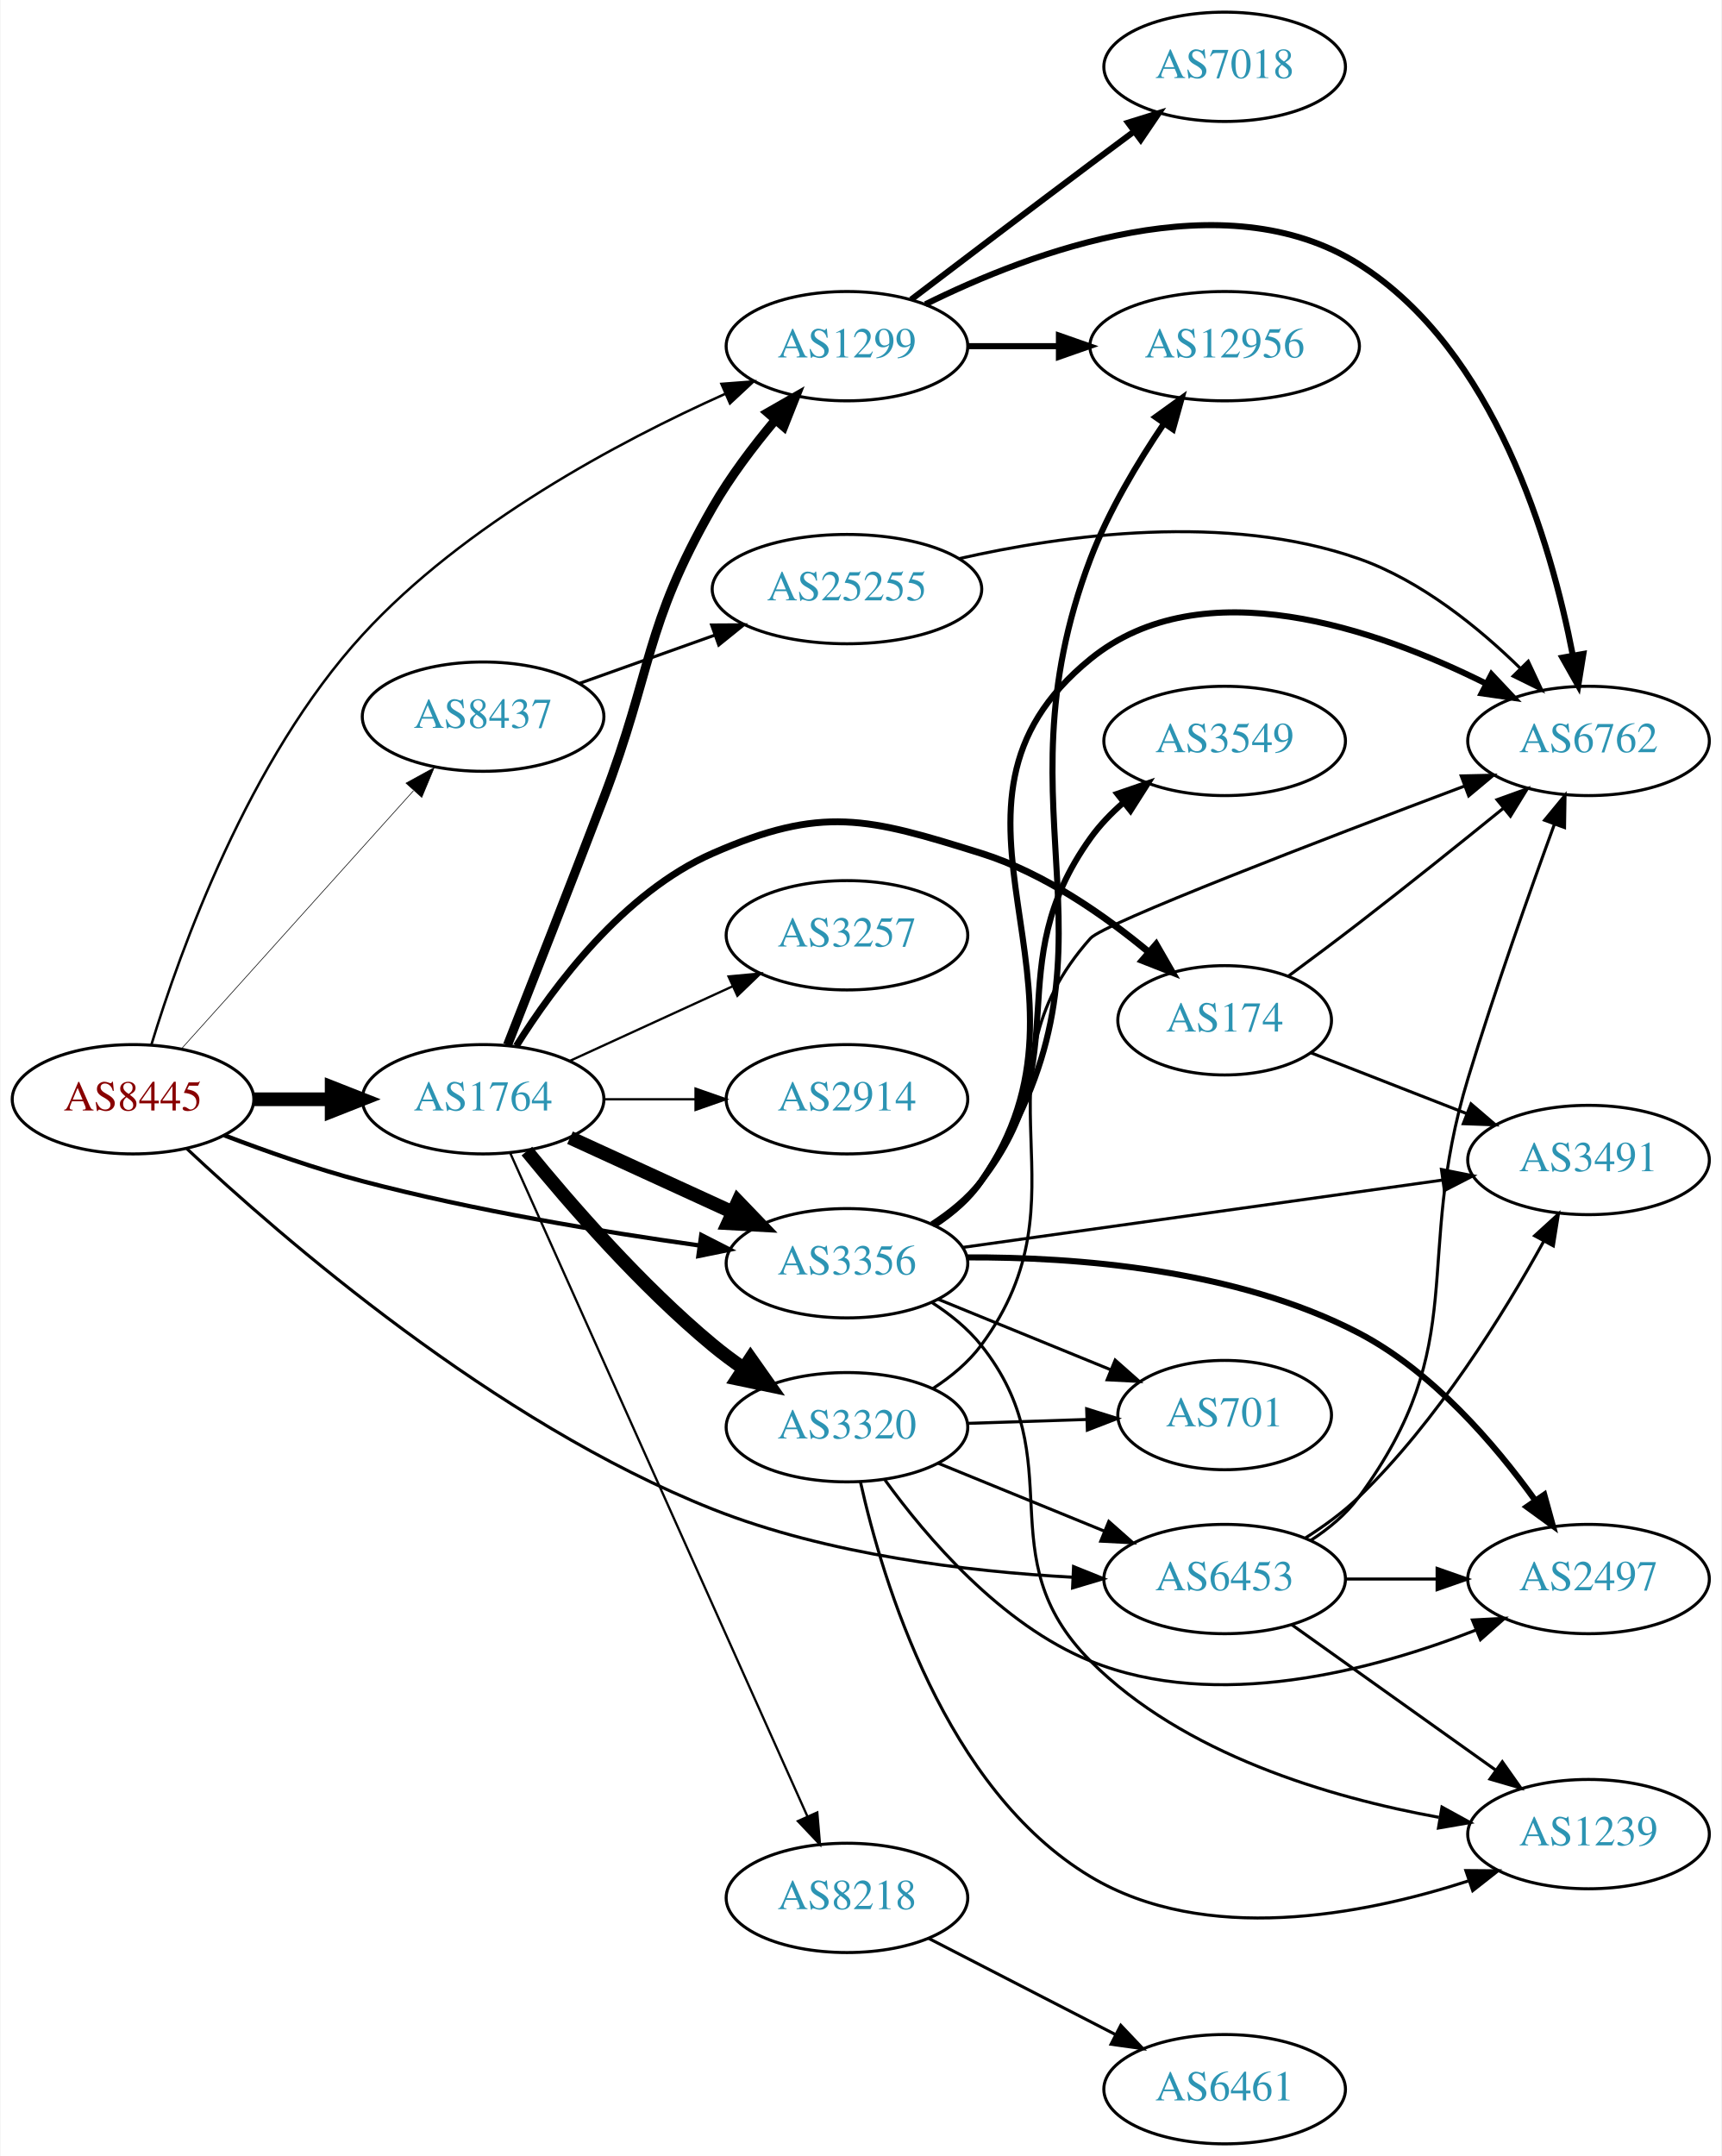
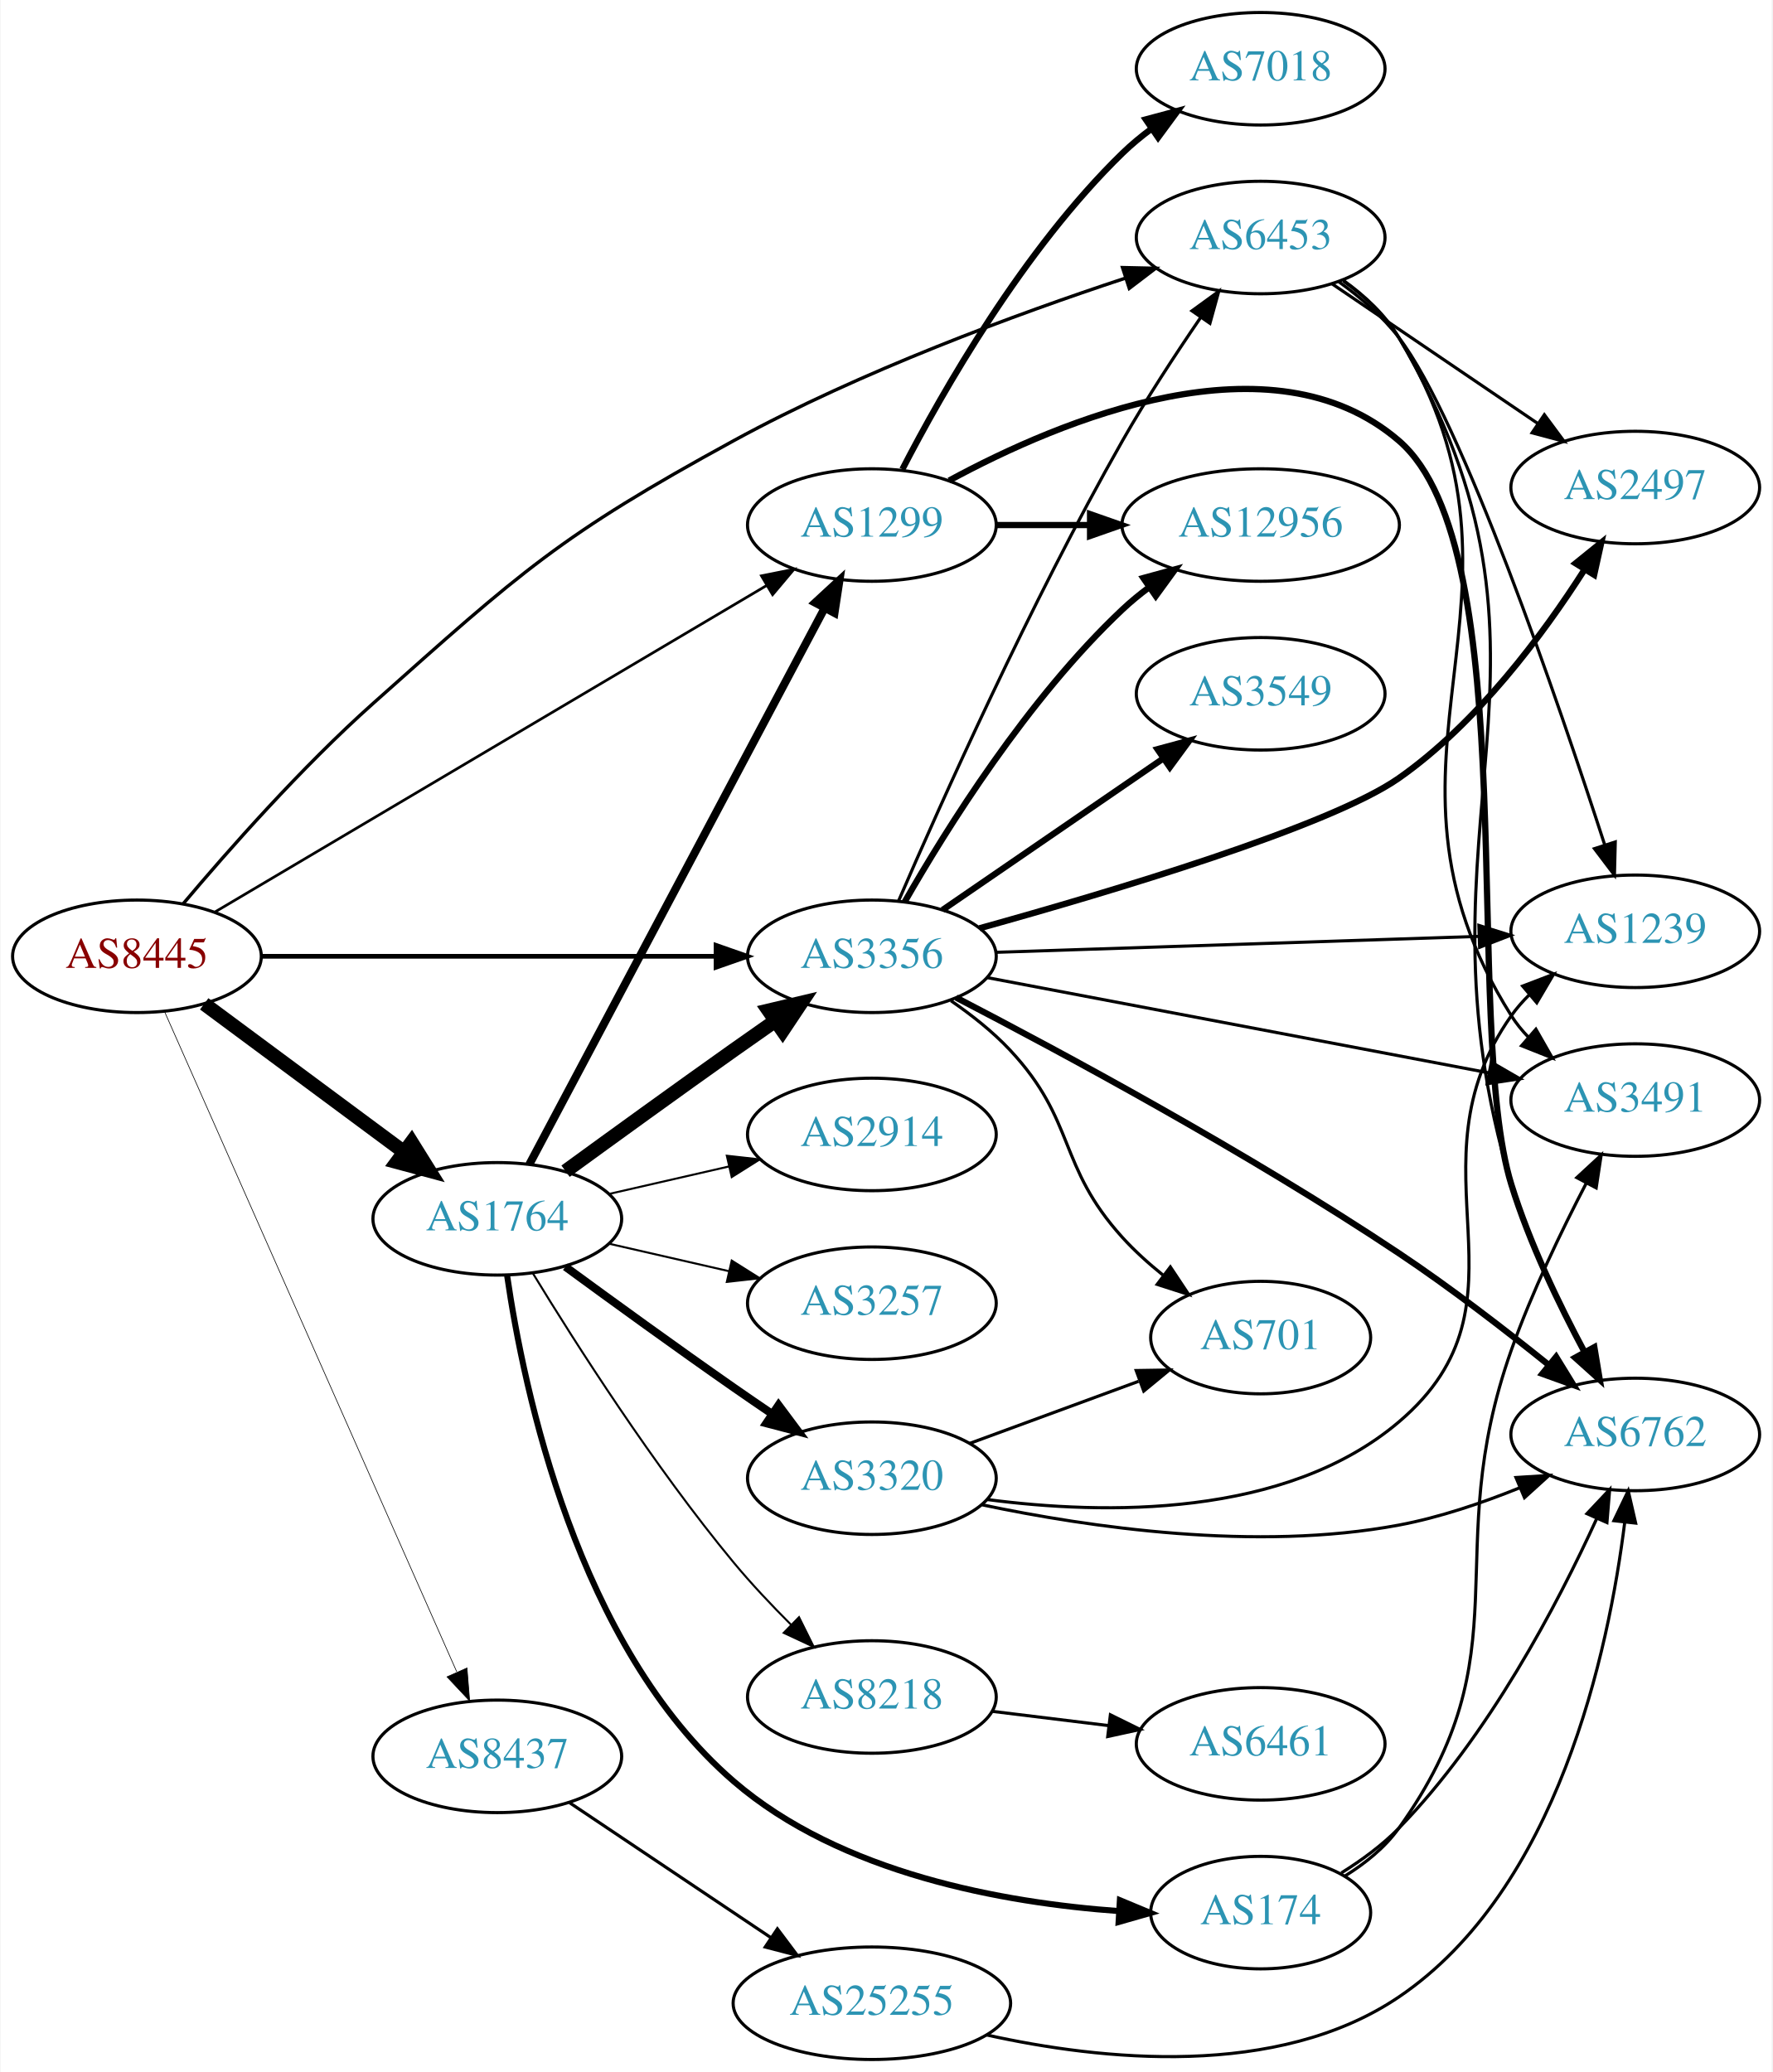
- <svg xmlns="http://www.w3.org/2000/svg" xmlns:xlink="http://www.w3.org/1999/xlink" width="567pt" height="710pt" viewBox="0.00 0.00 566.66 710.00">
-   <g id="graph0" class="graph" transform="scale(1 1) rotate(0) translate(4 706)">
-     <polygon fill="white" stroke="none" points="-4,4 -4,-706 562.663,-706 562.663,4 -4,4" />
+ <svg xmlns="http://www.w3.org/2000/svg" xmlns:xlink="http://www.w3.org/1999/xlink" width="567pt" height="663pt" viewBox="0.00 0.00 566.66 663.00">
+   <g id="graph0" class="graph" transform="scale(1 1) rotate(0) translate(4 659)">
+     <polygon fill="white" stroke="none" points="-4,4 -4,-659 562.663,-659 562.663,4 -4,4" />
    <g id="node1" class="node">
      <g id="a_node1">
        <a xlink:href="/asn/8445" xlink:title="AS8445 ~ SALZBURG-AG-AS [AT]">
-           <ellipse fill="#ffffff" stroke="black" cx="39.647" cy="-344" rx="39.794" ry="18" />
-           <text text-anchor="middle" x="39.647" y="-340.3" font-family="Times,serif" font-size="14.00" fill="#880000">AS8445</text>
+           <ellipse fill="#ffffff" stroke="black" cx="39.647" cy="-353" rx="39.794" ry="18" />
+           <text text-anchor="middle" x="39.647" y="-349.3" font-family="Times,serif" font-size="14.00" fill="#880000">AS8445</text>
        </a>
      </g>
    </g>
    <g id="node2" class="node">
      <g id="a_node2">
        <a xlink:href="/asn/1299" xlink:title="AS1299 ~ Telia Carrier [EU]">
-           <ellipse fill="#ffffff" stroke="black" cx="274.782" cy="-592" rx="39.794" ry="18" />
-           <text text-anchor="middle" x="274.782" y="-588.3" font-family="Times,serif" font-size="14.00" fill="#2c94b3">AS1299</text>
+           <ellipse fill="#ffffff" stroke="black" cx="274.782" cy="-491" rx="39.794" ry="18" />
+           <text text-anchor="middle" x="274.782" y="-487.3" font-family="Times,serif" font-size="14.00" fill="#2c94b3">AS1299</text>
        </a>
      </g>
    </g>
    <g id="edge1" class="edge">
-       <path fill="none" stroke="black" stroke-width="0.818" d="M45.698,-361.984C55.08,-392.735 77.73,-456.056 115.293,-497 148.794,-533.517 199.574,-560.555 234.581,-576.257" />
-       <polygon fill="black" stroke="black" stroke-width="0.818" points="233.444,-579.58 244.009,-580.384 236.251,-573.167 233.444,-579.58" />
+       <path fill="none" stroke="black" stroke-width="0.857" d="M64.718,-367.249C106.797,-392.156 193.755,-443.63 241.186,-471.705" />
+       <polygon fill="black" stroke="black" stroke-width="0.857" points="239.453,-474.747 249.841,-476.829 243.019,-468.723 239.453,-474.747" />
    </g>
    <g id="node3" class="node">
      <g id="a_node3">
        <a xlink:href="/asn/1764" xlink:title="AS1764 ~ NEXTLAYER-AS [AT]">
-           <ellipse fill="#ffffff" stroke="black" cx="154.939" cy="-344" rx="39.794" ry="18" />
-           <text text-anchor="middle" x="154.939" y="-340.3" font-family="Times,serif" font-size="14.00" fill="#2c94b3">AS1764</text>
+           <ellipse fill="#ffffff" stroke="black" cx="154.939" cy="-269" rx="39.794" ry="18" />
+           <text text-anchor="middle" x="154.939" y="-265.3" font-family="Times,serif" font-size="14.00" fill="#2c94b3">AS1764</text>
        </a>
      </g>
    </g>
    <g id="edge2" class="edge">
-       <path fill="none" stroke="black" stroke-width="4.5" d="M79.319,-344C87.522,-344 96.286,-344 104.818,-344" />
-       <polygon fill="black" stroke="black" stroke-width="4.5" points="105.057,-347.938 115.057,-344 105.057,-340.063 105.057,-347.938" />
+       <path fill="none" stroke="black" stroke-width="4.5" d="M61.163,-337.788C79.017,-324.55 105.09,-305.219 125.053,-290.417" />
+       <polygon fill="black" stroke="black" stroke-width="4.5" points="127.505,-293.501 133.193,-284.382 122.815,-287.175 127.505,-293.501" />
    </g>
    <g id="node4" class="node">
      <g id="a_node4">
        <a xlink:href="/asn/3356" xlink:title="AS3356 ~ Level 3 Parent, LLC [US]">
-           <ellipse fill="#ffffff" stroke="black" cx="274.782" cy="-290" rx="39.794" ry="18" />
-           <text text-anchor="middle" x="274.782" y="-286.3" font-family="Times,serif" font-size="14.00" fill="#2c94b3">AS3356</text>
+           <ellipse fill="#ffffff" stroke="black" cx="274.782" cy="-353" rx="39.794" ry="18" />
+           <text text-anchor="middle" x="274.782" y="-349.3" font-family="Times,serif" font-size="14.00" fill="#2c94b3">AS3356</text>
        </a>
      </g>
    </g>
    <g id="edge3" class="edge">
-       <path fill="none" stroke="black" stroke-width="1.432" d="M69.69,-332.129C83.349,-326.901 99.969,-321.042 115.293,-317 151.907,-307.342 194.224,-300.338 225.917,-295.887" />
-       <polygon fill="black" stroke="black" stroke-width="1.432" points="226.801,-299.299 236.234,-294.475 225.852,-292.363 226.801,-299.299" />
+       <path fill="none" stroke="black" stroke-width="1.5" d="M79.406,-353C119.322,-353 181.64,-353 224.912,-353" />
+       <polygon fill="black" stroke="black" stroke-width="1.5" points="224.93,-356.5 234.93,-353 224.93,-349.5 224.93,-356.5" />
    </g>
    <g id="node5" class="node">
      <g id="a_node5">
        <a xlink:href="/asn/6453" xlink:title="AS6453 ~ TATA COMMUNICATIONS (AMERICA) INC [US]">
-           <ellipse fill="#ffffff" stroke="black" cx="399.174" cy="-186" rx="39.794" ry="18" />
-           <text text-anchor="middle" x="399.174" y="-182.3" font-family="Times,serif" font-size="14.00" fill="#2c94b3">AS6453</text>
+           <ellipse fill="#ffffff" stroke="black" cx="399.174" cy="-583" rx="39.794" ry="18" />
+           <text text-anchor="middle" x="399.174" y="-579.3" font-family="Times,serif" font-size="14.00" fill="#2c94b3">AS6453</text>
        </a>
      </g>
    </g>
    <g id="edge4" class="edge">
-       <path fill="none" stroke="black" stroke-width="1.023" d="M57.269,-327.814C88.373,-298.599 158.745,-237.457 230.586,-209 268.568,-193.955 314.757,-188.469 349.018,-186.596" />
-       <polygon fill="black" stroke="black" stroke-width="1.023" points="349.418,-190.082 359.246,-186.125 349.095,-183.089 349.418,-190.082" />
+       <path fill="none" stroke="black" stroke-width="1.071" d="M54.36,-369.722C68.709,-386.759 92.308,-413.516 115.293,-434 162.624,-476.181 174.943,-487.615 230.586,-518 271.22,-540.189 321.04,-558.49 355.753,-569.957" />
+       <polygon fill="black" stroke="black" stroke-width="1.071" points="354.976,-573.384 365.568,-573.15 357.141,-566.728 354.976,-573.384" />
    </g>
    <g id="node6" class="node">
      <g id="a_node6">
        <a xlink:href="/asn/8437" xlink:title="AS8437 ~ Hutchison Drei Austria GmbH [AT]">
-           <ellipse fill="#ffffff" stroke="black" cx="154.939" cy="-470" rx="39.794" ry="18" />
-           <text text-anchor="middle" x="154.939" y="-466.3" font-family="Times,serif" font-size="14.00" fill="#2c94b3">AS8437</text>
+           <ellipse fill="#ffffff" stroke="black" cx="154.939" cy="-97" rx="39.794" ry="18" />
+           <text text-anchor="middle" x="154.939" y="-93.3" font-family="Times,serif" font-size="14.00" fill="#2c94b3">AS8437</text>
        </a>
      </g>
    </g>
    <g id="edge5" class="edge">
-       <path fill="none" stroke="black" stroke-width="0.205" d="M55.691,-360.732C75.244,-382.478 109.534,-420.615 131.991,-445.59" />
-       <polygon fill="black" stroke="black" stroke-width="0.205" points="129.544,-448.103 138.833,-453.199 134.749,-443.423 129.544,-448.103" />
+       <path fill="none" stroke="black" stroke-width="0.214" d="M48.434,-335.404C67.877,-291.469 118.663,-176.713 141.953,-124.085" />
+       <polygon fill="black" stroke="black" stroke-width="0.214" points="145.251,-125.28 146.098,-114.719 138.85,-122.447 145.251,-125.28" />
    </g>
    <g id="node7" class="node">
      <g id="a_node7">
-         <a xlink:href="/asn/7018" xlink:title="AS7018 ~ AT&amp;T Services, Inc. [US]">
-           <ellipse fill="#ffffff" stroke="black" cx="399.174" cy="-684" rx="39.794" ry="18" />
-           <text text-anchor="middle" x="399.174" y="-680.3" font-family="Times,serif" font-size="14.00" fill="#2c94b3">AS7018</text>
+         <a xlink:href="/asn/12956" xlink:title="AS12956 ~ TELXIUS [ES]">
+           <ellipse fill="#ffffff" stroke="black" cx="399.174" cy="-491" rx="44.393" ry="18" />
+           <text text-anchor="middle" x="399.174" y="-487.3" font-family="Times,serif" font-size="14.00" fill="#2c94b3">AS12956</text>
        </a>
      </g>
    </g>
    <g id="edge6" class="edge">
-       <path fill="none" stroke="black" stroke-width="2" d="M295.918,-607.35C311.898,-619.508 334.823,-636.9 354.978,-652 359.553,-655.427 364.412,-659.047 369.156,-662.57" />
-       <polygon fill="black" stroke="black" stroke-width="2" points="367.369,-665.602 377.487,-668.745 371.538,-659.978 367.369,-665.602" />
+       <path fill="none" stroke="black" stroke-width="2" d="M314.508,-491C323.968,-491 334.26,-491 344.286,-491" />
+       <polygon fill="black" stroke="black" stroke-width="2" points="344.592,-494.5 354.592,-491 344.592,-487.5 344.592,-494.5" />
    </g>
    <g id="node8" class="node">
      <g id="a_node8">
-         <a xlink:href="/asn/12956" xlink:title="AS12956 ~ TELXIUS [ES]">
-           <ellipse fill="#ffffff" stroke="black" cx="399.174" cy="-592" rx="44.393" ry="18" />
-           <text text-anchor="middle" x="399.174" y="-588.3" font-family="Times,serif" font-size="14.00" fill="#2c94b3">AS12956</text>
+         <a xlink:href="/asn/7018" xlink:title="AS7018 ~ AT&amp;T Services, Inc. [US]">
+           <ellipse fill="#ffffff" stroke="black" cx="399.174" cy="-637" rx="39.794" ry="18" />
+           <text text-anchor="middle" x="399.174" y="-633.3" font-family="Times,serif" font-size="14.00" fill="#2c94b3">AS7018</text>
        </a>
      </g>
    </g>
    <g id="edge7" class="edge">
-       <path fill="none" stroke="black" stroke-width="2" d="M314.508,-592C323.968,-592 334.26,-592 344.286,-592" />
-       <polygon fill="black" stroke="black" stroke-width="2" points="344.592,-595.5 354.592,-592 344.592,-588.5 344.592,-595.5" />
+       <path fill="none" stroke="black" stroke-width="2" d="M284.536,-508.836C297.386,-533.708 323.3,-579.214 354.978,-610 357.822,-612.764 360.995,-615.388 364.295,-617.837" />
+       <polygon fill="black" stroke="black" stroke-width="2" points="362.411,-620.788 372.642,-623.541 366.36,-615.009 362.411,-620.788" />
    </g>
    <g id="node9" class="node">
      <g id="a_node9">
        <a xlink:href="/asn/6762" xlink:title="AS6762 ~ TELECOM ITALIA SPARKLE S.p.A. [IT]">
-           <ellipse fill="#ffffff" stroke="black" cx="519.017" cy="-462" rx="39.794" ry="18" />
-           <text text-anchor="middle" x="519.017" y="-458.3" font-family="Times,serif" font-size="14.00" fill="#2c94b3">AS6762</text>
+           <ellipse fill="#ffffff" stroke="black" cx="519.017" cy="-200" rx="39.794" ry="18" />
+           <text text-anchor="middle" x="519.017" y="-196.3" font-family="Times,serif" font-size="14.00" fill="#2c94b3">AS6762</text>
        </a>
      </g>
    </g>
    <g id="edge8" class="edge">
-       <path fill="none" stroke="black" stroke-width="2" d="M300.624,-605.796C335.324,-623.021 399.023,-647.019 443.37,-619 488.19,-590.682 506.647,-527.305 513.818,-490.316" />
-       <polygon fill="black" stroke="black" stroke-width="2" points="517.314,-490.652 515.626,-480.192 510.423,-489.421 517.314,-490.652" />
+       <path fill="none" stroke="black" stroke-width="2" d="M299.503,-505.231C335.157,-524.574 402.706,-552.975 443.37,-518 483.924,-483.119 463.559,-331.1 479.37,-280 485.147,-261.33 494.672,-241.544 502.821,-226.32" />
+       <polygon fill="black" stroke="black" stroke-width="2" points="505.928,-227.932 507.67,-217.481 499.791,-224.565 505.928,-227.932" />
    </g>
    <g id="edge15" class="edge">
-       <path fill="none" stroke="black" stroke-width="3" d="M162.993,-361.857C170.796,-381.659 183.706,-414.567 194.586,-443 210.872,-485.558 207.893,-499.485 230.586,-539 236.32,-548.985 243.911,-559.012 251.127,-567.616" />
-       <polygon fill="black" stroke="black" stroke-width="3" points="248.664,-570.118 257.859,-575.382 253.953,-565.533 248.664,-570.118" />
-     </g>
-     <g id="edge13" class="edge">
-       <path fill="none" stroke="black" stroke-width="4.5" d="M183.568,-331.339C199.525,-324.027 219.796,-314.739 237.079,-306.819" />
-       <polygon fill="black" stroke="black" stroke-width="4.5" points="238.876,-310.327 246.326,-302.581 235.595,-303.168 238.876,-310.327" />
+       <path fill="none" stroke="black" stroke-width="2.571" d="M165.186,-286.42C185.702,-325.068 235.141,-418.204 259.595,-464.274" />
+       <polygon fill="black" stroke="black" stroke-width="2.571" points="256.635,-466.162 264.415,-473.354 262.818,-462.88 256.635,-466.162" />
+     </g>
+     <g id="edge14" class="edge">
+       <path fill="none" stroke="black" stroke-width="4.5" d="M176.777,-284.238C191.705,-295.114 212.317,-310.05 230.586,-323 234.853,-326.025 239.373,-329.198 243.819,-332.301" />
+       <polygon fill="black" stroke="black" stroke-width="4.5" points="241.735,-335.648 252.193,-338.127 246.233,-329.184 241.735,-335.648" />
    </g>
    <g id="node10" class="node">
      <g id="a_node10">
-         <a xlink:href="/asn/3257" xlink:title="AS3257 ~ GTT [DE]">
-           <ellipse fill="#ffffff" stroke="black" cx="274.782" cy="-398" rx="39.794" ry="18" />
-           <text text-anchor="middle" x="274.782" y="-394.3" font-family="Times,serif" font-size="14.00" fill="#2c94b3">AS3257</text>
+         <a xlink:href="/asn/174" xlink:title="AS174 ~ Cogent Communications [US]">
+           <ellipse fill="#ffffff" stroke="black" cx="399.174" cy="-47" rx="35.194" ry="18" />
+           <text text-anchor="middle" x="399.174" y="-43.3" font-family="Times,serif" font-size="14.00" fill="#2c94b3">AS174</text>
        </a>
      </g>
    </g>
    <g id="edge9" class="edge">
-       <path fill="none" stroke="black" stroke-width="0.75" d="M183.568,-356.661C199.525,-363.973 219.796,-373.261 237.079,-381.181" />
-       <polygon fill="black" stroke="black" stroke-width="0.75" points="235.777,-384.435 246.326,-385.419 238.693,-378.071 235.777,-384.435" />
+       <path fill="none" stroke="black" stroke-width="1.929" d="M158.084,-250.829C163.378,-214.39 180.499,-132.193 230.586,-89 264.845,-59.456 316.905,-50.146 353.901,-47.482" />
+       <polygon fill="black" stroke="black" stroke-width="1.929" points="354.13,-50.975 363.909,-46.896 353.721,-43.987 354.13,-50.975" />
    </g>
    <g id="node11" class="node">
      <g id="a_node11">
-         <a xlink:href="/asn/2914" xlink:title="AS2914 ~ NTT America, Inc. [US]">
-           <ellipse fill="#ffffff" stroke="black" cx="274.782" cy="-344" rx="39.794" ry="18" />
-           <text text-anchor="middle" x="274.782" y="-340.3" font-family="Times,serif" font-size="14.00" fill="#2c94b3">AS2914</text>
+         <a xlink:href="/asn/8218" xlink:title="AS8218 ~ legacy Neotelecoms [FR]">
+           <ellipse fill="#ffffff" stroke="black" cx="274.782" cy="-116" rx="39.794" ry="18" />
+           <text text-anchor="middle" x="274.782" y="-112.3" font-family="Times,serif" font-size="14.00" fill="#2c94b3">AS8218</text>
        </a>
      </g>
    </g>
    <g id="edge10" class="edge">
-       <path fill="none" stroke="black" stroke-width="0.75" d="M194.852,-344C204.405,-344 214.755,-344 224.718,-344" />
-       <polygon fill="black" stroke="black" stroke-width="0.75" points="224.91,-347.5 234.91,-344 224.91,-340.5 224.91,-347.5" />
+       <path fill="none" stroke="black" stroke-width="0.643" d="M166.358,-251.504C179.977,-229.17 205.111,-189.744 230.586,-159 236.215,-152.207 242.759,-145.277 249.025,-139.021" />
+       <polygon fill="black" stroke="black" stroke-width="0.643" points="251.472,-141.524 256.182,-132.034 246.582,-136.515 251.472,-141.524" />
    </g>
    <g id="node12" class="node">
      <g id="a_node12">
-         <a xlink:href="/asn/8218" xlink:title="AS8218 ~ legacy Neotelecoms [FR]">
-           <ellipse fill="#ffffff" stroke="black" cx="274.782" cy="-81" rx="39.794" ry="18" />
-           <text text-anchor="middle" x="274.782" y="-77.3" font-family="Times,serif" font-size="14.00" fill="#2c94b3">AS8218</text>
+         <a xlink:href="/asn/2914" xlink:title="AS2914 ~ NTT America, Inc. [US]">
+           <ellipse fill="#ffffff" stroke="black" cx="274.782" cy="-296" rx="39.794" ry="18" />
+           <text text-anchor="middle" x="274.782" y="-292.3" font-family="Times,serif" font-size="14.00" fill="#2c94b3">AS2914</text>
        </a>
      </g>
    </g>
    <g id="edge11" class="edge">
-       <path fill="none" stroke="black" stroke-width="0.75" d="M163.854,-326.335C184.064,-281.231 237.672,-161.591 261.762,-107.827" />
-       <polygon fill="black" stroke="black" stroke-width="0.75" points="265.006,-109.145 265.901,-98.588 258.618,-106.282 265.006,-109.145" />
+       <path fill="none" stroke="black" stroke-width="0.643" d="M190.659,-276.955C202.659,-279.704 216.28,-282.825 228.972,-285.733" />
+       <polygon fill="black" stroke="black" stroke-width="0.643" points="228.375,-289.187 238.904,-288.009 229.938,-282.364 228.375,-289.187" />
    </g>
    <g id="node13" class="node">
      <g id="a_node13">
-         <a xlink:href="/asn/174" xlink:title="AS174 ~ Cogent Communications [US]">
-           <ellipse fill="#ffffff" stroke="black" cx="399.174" cy="-370" rx="35.194" ry="18" />
-           <text text-anchor="middle" x="399.174" y="-366.3" font-family="Times,serif" font-size="14.00" fill="#2c94b3">AS174</text>
+         <a xlink:href="/asn/3257" xlink:title="AS3257 ~ GTT [DE]">
+           <ellipse fill="#ffffff" stroke="black" cx="274.782" cy="-242" rx="39.794" ry="18" />
+           <text text-anchor="middle" x="274.782" y="-238.3" font-family="Times,serif" font-size="14.00" fill="#2c94b3">AS3257</text>
        </a>
      </g>
    </g>
    <g id="edge12" class="edge">
-       <path fill="none" stroke="black" stroke-width="2.25" d="M165.906,-361.562C178.209,-381.249 201.161,-412.103 230.586,-425 266.567,-440.771 281.488,-436.741 318.978,-425 339.6,-418.541 359.563,-404.611 374.287,-392.386" />
-       <polygon fill="black" stroke="black" stroke-width="2.25" points="376.607,-395.007 381.899,-385.828 372.039,-389.704 376.607,-395.007" />
+       <path fill="none" stroke="black" stroke-width="0.643" d="M190.659,-261.045C202.659,-258.296 216.28,-255.175 228.972,-252.267" />
+       <polygon fill="black" stroke="black" stroke-width="0.643" points="229.938,-255.636 238.904,-249.991 228.375,-248.813 229.938,-255.636" />
    </g>
    <g id="node14" class="node">
      <g id="a_node14">
        <a xlink:href="/asn/3320" xlink:title="AS3320 ~ DTAG [DE]">
-           <ellipse fill="#ffffff" stroke="black" cx="274.782" cy="-236" rx="39.794" ry="18" />
-           <text text-anchor="middle" x="274.782" y="-232.3" font-family="Times,serif" font-size="14.00" fill="#2c94b3">AS3320</text>
-         </a>
-       </g>
-     </g>
-     <g id="edge14" class="edge">
-       <path fill="none" stroke="black" stroke-width="4.5" d="M169.358,-326.935C183.473,-309.625 206.888,-282.655 230.586,-263 233.802,-260.332 237.303,-257.73 240.873,-255.259" />
-       <polygon fill="black" stroke="black" stroke-width="4.5" points="243.037,-258.548 249.23,-249.764 238.711,-251.968 243.037,-258.548" />
-     </g>
-     <g id="edge18" class="edge">
-       <path fill="none" stroke="black" stroke-width="2" d="M303.8,-302.711C309.607,-306.539 315.123,-311.28 318.978,-317 370.675,-393.712 322.1,-435.535 354.978,-522 360.958,-537.726 370.582,-553.802 379.23,-566.577" />
-       <polygon fill="black" stroke="black" stroke-width="2" points="376.41,-568.652 385.004,-574.848 382.15,-564.645 376.41,-568.652" />
-     </g>
-     <g id="edge17" class="edge">
-       <path fill="none" stroke="black" stroke-width="2" d="M303.666,-302.803C309.479,-306.627 315.031,-311.343 318.978,-317 363.671,-381.049 294.359,-439.755 354.978,-489 391.876,-518.975 449.31,-498.837 485.24,-480.899" />
-       <polygon fill="black" stroke="black" stroke-width="2" points="487.065,-483.895 494.327,-476.181 483.839,-477.683 487.065,-483.895" />
+           <ellipse fill="#ffffff" stroke="black" cx="274.782" cy="-186" rx="39.794" ry="18" />
+           <text text-anchor="middle" x="274.782" y="-182.3" font-family="Times,serif" font-size="14.00" fill="#2c94b3">AS3320</text>
+         </a>
+       </g>
+     </g>
+     <g id="edge13" class="edge">
+       <path fill="none" stroke="black" stroke-width="2.571" d="M176.714,-253.673C191.613,-242.755 212.216,-227.805 230.586,-215 234.546,-212.24 238.734,-209.368 242.884,-206.552" />
+       <polygon fill="black" stroke="black" stroke-width="2.571" points="244.927,-209.396 251.261,-200.903 241.013,-203.593 244.927,-209.396" />
+     </g>
+     <g id="edge26" class="edge">
+       <path fill="none" stroke="black" d="M283.327,-370.749C296.581,-401.427 325.451,-466.071 354.978,-518 362.557,-531.328 371.875,-545.573 379.915,-557.321" />
+       <polygon fill="black" stroke="black" points="377.191,-559.535 385.763,-565.761 382.944,-555.548 377.191,-559.535" />
+     </g>
+     <g id="edge24" class="edge">
+       <path fill="none" stroke="black" stroke-width="2" d="M285.26,-370.381C298.579,-393.693 324.631,-435.452 354.978,-464 357.569,-466.437 360.412,-468.775 363.363,-470.984" />
+       <polygon fill="black" stroke="black" stroke-width="2" points="361.635,-474.044 371.852,-476.847 365.613,-468.284 361.635,-474.044" />
+     </g>
+     <g id="edge23" class="edge">
+       <path fill="none" stroke="black" stroke-width="2" d="M301.737,-339.791C335.277,-322.385 395.093,-290.193 443.37,-258 459.921,-246.963 477.533,-233.375 491.491,-222.126" />
+       <polygon fill="black" stroke="black" stroke-width="2" points="493.705,-224.837 499.252,-215.81 489.287,-219.408 493.705,-224.837" />
    </g>
    <g id="node16" class="node">
      <g id="a_node16">
-         <a xlink:href="/asn/3549" xlink:title="AS3549 ~ Level 3 Parent, LLC [US]">
-           <ellipse fill="#ffffff" stroke="black" cx="399.174" cy="-462" rx="39.794" ry="18" />
-           <text text-anchor="middle" x="399.174" y="-458.3" font-family="Times,serif" font-size="14.00" fill="#2c94b3">AS3549</text>
-         </a>
-       </g>
-     </g>
-     <g id="edge19" class="edge">
-       <path fill="none" stroke="black" stroke-width="2" d="M302.806,-302.814C308.793,-306.68 314.639,-311.412 318.978,-317 351.307,-358.631 324.317,-387.126 354.978,-430 358.022,-434.256 361.804,-438.183 365.855,-441.72" />
-       <polygon fill="black" stroke="black" stroke-width="2" points="363.834,-444.584 373.854,-448.027 368.168,-439.087 363.834,-444.584" />
+         <a xlink:href="/asn/3491" xlink:title="AS3491 ~ PCCW Global, Inc. [US]">
+           <ellipse fill="#ffffff" stroke="black" cx="519.017" cy="-307" rx="39.794" ry="18" />
+           <text text-anchor="middle" x="519.017" y="-303.3" font-family="Times,serif" font-size="14.00" fill="#2c94b3">AS3491</text>
+         </a>
+       </g>
+     </g>
+     <g id="edge22" class="edge">
+       <path fill="none" stroke="black" d="M311.525,-346.213C354.192,-338.11 425.621,-324.546 472.278,-315.686" />
+       <polygon fill="black" stroke="black" points="472.956,-319.12 482.128,-313.815 471.65,-312.242 472.956,-319.12" />
    </g>
    <g id="node17" class="node">
      <g id="a_node17">
-         <a xlink:href="/asn/2497" xlink:title="AS2497 ~ Internet Initiative Japan Inc. [JP]">
-           <ellipse fill="#ffffff" stroke="black" cx="519.017" cy="-186" rx="39.794" ry="18" />
-           <text text-anchor="middle" x="519.017" y="-182.3" font-family="Times,serif" font-size="14.00" fill="#2c94b3">AS2497</text>
-         </a>
-       </g>
-     </g>
-     <g id="edge20" class="edge">
-       <path fill="none" stroke="black" stroke-width="2" d="M314.272,-291.923C349.754,-292.085 402.891,-288.14 443.37,-267 467.662,-254.314 488.148,-230.449 501.478,-211.895" />
-       <polygon fill="black" stroke="black" stroke-width="2" points="504.444,-213.76 507.259,-203.546 498.689,-209.775 504.444,-213.76" />
+         <a xlink:href="/asn/701" xlink:title="AS701 ~ UUNET [US]">
+           <ellipse fill="#ffffff" stroke="black" cx="399.174" cy="-231" rx="35.194" ry="18" />
+           <text text-anchor="middle" x="399.174" y="-227.3" font-family="Times,serif" font-size="14.00" fill="#2c94b3">AS701</text>
+         </a>
+       </g>
+     </g>
+     <g id="edge28" class="edge">
+       <path fill="none" stroke="black" d="M300.083,-338.778C306.669,-334.246 313.489,-328.868 318.978,-323 340.224,-300.29 334.082,-286.032 354.978,-263 358.819,-258.766 363.295,-254.727 367.882,-251.031" />
+       <polygon fill="black" stroke="black" points="370.281,-253.605 376.145,-244.781 366.058,-248.022 370.281,-253.605" />
    </g>
    <g id="node18" class="node">
      <g id="a_node18">
-         <a xlink:href="/asn/3491" xlink:title="AS3491 ~ PCCW Global, Inc. [US]">
-           <ellipse fill="#ffffff" stroke="black" cx="519.017" cy="-324" rx="39.794" ry="18" />
-           <text text-anchor="middle" x="519.017" y="-320.3" font-family="Times,serif" font-size="14.00" fill="#2c94b3">AS3491</text>
-         </a>
-       </g>
-     </g>
-     <g id="edge21" class="edge">
-       <path fill="none" stroke="black" d="M312.836,-295.201C355.222,-301.15 424.711,-310.904 470.907,-317.388" />
-       <polygon fill="black" stroke="black" points="470.577,-320.876 480.967,-318.8 471.551,-313.944 470.577,-320.876" />
+         <a xlink:href="/asn/1239" xlink:title="AS1239 ~ Sprint [US]">
+           <ellipse fill="#ffffff" stroke="black" cx="519.017" cy="-361" rx="39.794" ry="18" />
+           <text text-anchor="middle" x="519.017" y="-357.3" font-family="Times,serif" font-size="14.00" fill="#2c94b3">AS1239</text>
+         </a>
+       </g>
+     </g>
+     <g id="edge29" class="edge">
+       <path fill="none" stroke="black" d="M314.433,-354.276C356.318,-355.66 423.261,-357.871 468.858,-359.376" />
+       <polygon fill="black" stroke="black" points="468.993,-362.883 479.103,-359.715 469.224,-355.887 468.993,-362.883" />
    </g>
    <g id="node19" class="node">
      <g id="a_node19">
-         <a xlink:href="/asn/701" xlink:title="AS701 ~ UUNET [US]">
-           <ellipse fill="#ffffff" stroke="black" cx="399.174" cy="-240" rx="35.194" ry="18" />
-           <text text-anchor="middle" x="399.174" y="-236.3" font-family="Times,serif" font-size="14.00" fill="#2c94b3">AS701</text>
-         </a>
-       </g>
-     </g>
-     <g id="edge22" class="edge">
-       <path fill="none" stroke="black" d="M304.787,-278.151C321.805,-271.199 343.465,-262.35 361.64,-254.925" />
-       <polygon fill="black" stroke="black" points="363.12,-258.101 371.054,-251.079 360.473,-251.621 363.12,-258.101" />
+         <a xlink:href="/asn/2497" xlink:title="AS2497 ~ Internet Initiative Japan Inc. [JP]">
+           <ellipse fill="#ffffff" stroke="black" cx="519.017" cy="-503" rx="39.794" ry="18" />
+           <text text-anchor="middle" x="519.017" y="-499.3" font-family="Times,serif" font-size="14.00" fill="#2c94b3">AS2497</text>
+         </a>
+       </g>
+     </g>
+     <g id="edge25" class="edge">
+       <path fill="none" stroke="black" stroke-width="2" d="M309.246,-361.975C351.521,-373.719 421.41,-394.614 443.37,-410 468.48,-427.592 489.517,-455.951 502.792,-476.734" />
+       <polygon fill="black" stroke="black" stroke-width="2" points="499.921,-478.746 508.163,-485.403 505.872,-475.059 499.921,-478.746" />
    </g>
    <g id="node20" class="node">
      <g id="a_node20">
-         <a xlink:href="/asn/1239" xlink:title="AS1239 ~ Sprint [US]">
-           <ellipse fill="#ffffff" stroke="black" cx="519.017" cy="-102" rx="39.794" ry="18" />
-           <text text-anchor="middle" x="519.017" y="-98.3" font-family="Times,serif" font-size="14.00" fill="#2c94b3">AS1239</text>
-         </a>
-       </g>
-     </g>
-     <g id="edge23" class="edge">
-       <path fill="none" stroke="black" d="M302.708,-277.109C308.698,-273.246 314.57,-268.534 318.978,-263 349.456,-224.743 320.445,-193.64 354.978,-159 385.614,-128.269 433.714,-114.067 469.742,-107.528" />
-       <polygon fill="black" stroke="black" points="470.745,-110.908 480.031,-105.806 469.59,-104.004 470.745,-110.908" />
-     </g>
-     <g id="edge34" class="edge">
-       <path fill="none" stroke="black" d="M427.412,-198.653C433.392,-202.524 439.181,-207.299 443.37,-213 480.901,-264.08 460.935,-290.354 479.37,-351 488.12,-379.782 499.608,-412.225 507.779,-434.567" />
-       <polygon fill="black" stroke="black" points="504.539,-435.898 511.279,-444.073 511.108,-433.479 504.539,-435.898" />
+         <a xlink:href="/asn/3549" xlink:title="AS3549 ~ Level 3 Parent, LLC [US]">
+           <ellipse fill="#ffffff" stroke="black" cx="399.174" cy="-437" rx="39.794" ry="18" />
+           <text text-anchor="middle" x="399.174" y="-433.3" font-family="Times,serif" font-size="14.00" fill="#2c94b3">AS3549</text>
+         </a>
+       </g>
+     </g>
+     <g id="edge27" class="edge">
+       <path fill="none" stroke="black" stroke-width="2" d="M297.382,-367.824C317.011,-381.296 346.165,-401.305 368.076,-416.343" />
+       <polygon fill="black" stroke="black" stroke-width="2" points="366.153,-419.269 376.379,-422.041 370.114,-413.497 366.153,-419.269" />
    </g>
    <g id="edge31" class="edge">
-       <path fill="none" stroke="black" d="M439.087,-186C448.64,-186 458.99,-186 468.952,-186" />
-       <polygon fill="black" stroke="black" points="469.145,-189.5 479.145,-186 469.145,-182.5 469.145,-189.5" />
+       <path fill="none" stroke="black" d="M425.727,-569.212C432.5,-564.339 439.105,-558.236 443.37,-551 505.07,-446.329 444.505,-396.393 479.37,-280 484.978,-261.278 494.502,-241.492 502.692,-226.281" />
+       <polygon fill="black" stroke="black" points="505.797,-227.897 507.571,-217.451 499.671,-224.511 505.797,-227.897" />
+     </g>
+     <g id="edge30" class="edge">
+       <path fill="none" stroke="black" d="M425.58,-569.124C432.349,-564.249 438.988,-558.166 443.37,-551 494.37,-467.594 427.217,-416.69 479.37,-334 480.926,-331.534 482.797,-329.231 484.865,-327.094" />
+       <polygon fill="black" stroke="black" points="487.235,-329.672 492.488,-320.471 482.644,-324.388 487.235,-329.672" />
    </g>
    <g id="edge33" class="edge">
-       <path fill="none" stroke="black" d="M425.689,-199.477C431.852,-203.376 438.157,-207.958 443.37,-213 469.16,-237.943 491.008,-273.206 504.279,-297.249" />
-       <polygon fill="black" stroke="black" points="501.27,-299.043 509.1,-306.18 507.43,-295.718 501.27,-299.043" />
+       <path fill="none" stroke="black" d="M424.214,-568.82C431.101,-563.865 438.148,-557.816 443.37,-551 463.61,-524.584 494.325,-434.678 509.255,-388.647" />
+       <polygon fill="black" stroke="black" points="512.627,-389.594 512.36,-379.003 505.963,-387.449 512.627,-389.594" />
    </g>
    <g id="edge32" class="edge">
-       <path fill="none" stroke="black" d="M421.242,-170.982C439.978,-157.627 467.569,-137.96 488.502,-123.039" />
-       <polygon fill="black" stroke="black" points="490.622,-125.825 496.734,-117.171 486.559,-120.125 490.622,-125.825" />
+       <path fill="none" stroke="black" d="M422.063,-568.14C440.584,-555.567 467.314,-537.421 487.86,-523.473" />
+       <polygon fill="black" stroke="black" points="489.937,-526.293 496.245,-517.78 486.005,-520.501 489.937,-526.293" />
    </g>
    <g id="node21" class="node">
      <g id="a_node21">
        <a xlink:href="/asn/25255" xlink:title="AS25255 ~ ==&gt; TELE2 AUSTRIA &lt;== [AT]">
-           <ellipse fill="#ffffff" stroke="black" cx="274.782" cy="-512" rx="44.393" ry="18" />
-           <text text-anchor="middle" x="274.782" y="-508.3" font-family="Times,serif" font-size="14.00" fill="#2c94b3">AS25255</text>
-         </a>
-       </g>
-     </g>
-     <g id="edge35" class="edge">
-       <path fill="none" stroke="black" d="M186.594,-480.925C200.243,-485.79 216.546,-491.601 231.34,-496.873" />
-       <polygon fill="black" stroke="black" points="230.207,-500.185 240.802,-500.246 232.557,-493.592 230.207,-500.185" />
+           <ellipse fill="#ffffff" stroke="black" cx="274.782" cy="-18" rx="44.393" ry="18" />
+           <text text-anchor="middle" x="274.782" y="-14.3" font-family="Times,serif" font-size="14.00" fill="#2c94b3">AS25255</text>
+         </a>
+       </g>
+     </g>
+     <g id="edge34" class="edge">
+       <path fill="none" stroke="black" d="M178.105,-82.141C196.306,-69.939 222.299,-52.513 242.6,-38.904" />
+       <polygon fill="black" stroke="black" points="244.555,-41.807 250.912,-33.331 240.657,-35.993 244.555,-41.807" />
+     </g>
+     <g id="edge18" class="edge">
+       <path fill="none" stroke="black" d="M424.991,-59.707C431.438,-63.726 438.057,-68.558 443.37,-74 472.005,-103.325 494.176,-145.68 506.67,-173.027" />
+       <polygon fill="black" stroke="black" points="503.565,-174.658 510.829,-182.371 509.96,-171.812 503.565,-174.658" />
+     </g>
+     <g id="edge17" class="edge">
+       <path fill="none" stroke="black" d="M426.161,-58.727C432.613,-62.741 438.941,-67.817 443.37,-74 484.052,-130.789 456.037,-161.155 479.37,-227 485.898,-245.421 495.431,-265.204 503.395,-280.489" />
+       <polygon fill="black" stroke="black" points="500.331,-282.181 508.111,-289.372 506.514,-278.899 500.331,-282.181" />
    </g>
    <g id="node15" class="node">
      <g id="a_node15">
        <a xlink:href="/asn/6461" xlink:title="AS6461 ~ Zayo Bandwidth [US]">
-           <ellipse fill="#ffffff" stroke="black" cx="399.174" cy="-18" rx="39.794" ry="18" />
-           <text text-anchor="middle" x="399.174" y="-14.3" font-family="Times,serif" font-size="14.00" fill="#2c94b3">AS6461</text>
+           <ellipse fill="#ffffff" stroke="black" cx="399.174" cy="-101" rx="39.794" ry="18" />
+           <text text-anchor="middle" x="399.174" y="-97.3" font-family="Times,serif" font-size="14.00" fill="#2c94b3">AS6461</text>
        </a>
      </g>
    </g>
    <g id="edge16" class="edge">
-       <path fill="none" stroke="black" d="M301.738,-67.639C319.669,-58.41 343.723,-46.028 363.321,-35.94" />
-       <polygon fill="black" stroke="black" points="364.966,-39.03 372.255,-31.341 361.762,-32.806 364.966,-39.03" />
-     </g>
-     <g id="edge24" class="edge">
-       <path fill="none" stroke="black" d="M420.081,-384.493C427.446,-389.922 435.834,-396.184 443.37,-402 459.325,-414.314 476.905,-428.418 490.996,-439.856" />
-       <polygon fill="black" stroke="black" points="488.885,-442.651 498.85,-446.25 493.304,-437.222 488.885,-442.651" />
-     </g>
-     <g id="edge25" class="edge">
-       <path fill="none" stroke="black" d="M427.506,-359.331C442.738,-353.385 461.97,-345.878 478.784,-339.315" />
-       <polygon fill="black" stroke="black" points="480.313,-342.475 488.356,-335.578 477.768,-335.954 480.313,-342.475" />
-     </g>
-     <g id="edge29" class="edge">
-       <path fill="none" stroke="black" d="M304.787,-224.151C321.13,-217.474 341.754,-209.049 359.461,-201.815" />
-       <polygon fill="black" stroke="black" points="361.019,-204.959 368.953,-197.938 358.372,-198.479 361.019,-204.959" />
-     </g>
-     <g id="edge27" class="edge">
-       <path fill="none" stroke="black" d="M302.99,-248.675C308.971,-252.545 314.768,-257.314 318.978,-263 355.672,-312.562 313.995,-350.922 354.978,-397 359.327,-401.889 431.25,-429.484 478.103,-447.112" />
-       <polygon fill="black" stroke="black" points="477.094,-450.472 487.687,-450.71 479.555,-443.918 477.094,-450.472" />
-     </g>
-     <g id="edge26" class="edge">
-       <path fill="none" stroke="black" d="M287.328,-218.581C300.94,-199.796 325.483,-170.975 354.978,-159 396.473,-142.153 447.98,-155.888 481.863,-169.175" />
-       <polygon fill="black" stroke="black" points="480.775,-172.512 491.355,-173.067 483.43,-166.035 480.775,-172.512" />
-     </g>
-     <g id="edge28" class="edge">
-       <path fill="none" stroke="black" d="M314.508,-237.266C326.997,-237.674 340.935,-238.129 353.799,-238.55" />
-       <polygon fill="black" stroke="black" points="353.728,-242.049 363.837,-238.878 353.957,-235.053 353.728,-242.049" />
-     </g>
-     <g id="edge30" class="edge">
-       <path fill="none" stroke="black" d="M279.214,-218.011C286.538,-185.269 307.104,-116.679 354.978,-88 392.687,-65.41 444.371,-75.241 479.362,-86.555" />
-       <polygon fill="black" stroke="black" points="478.613,-89.997 489.207,-89.919 480.876,-83.373 478.613,-89.997" />
-     </g>
-     <g id="edge36" class="edge">
-       <path fill="none" stroke="black" d="M311.56,-521.998C346.275,-529.9 399.932,-537.294 443.37,-522 463.881,-514.779 482.917,-499.277 496.632,-485.839" />
-       <polygon fill="black" stroke="black" points="499.177,-488.243 503.679,-478.652 494.179,-483.342 499.177,-488.243" />
+       <path fill="none" stroke="black" d="M313.169,-111.418C324.922,-109.978 338.063,-108.367 350.433,-106.851" />
+       <polygon fill="black" stroke="black" points="351.095,-110.296 360.595,-105.606 350.243,-103.348 351.095,-110.296" />
+     </g>
+     <g id="edge20" class="edge">
+       <path fill="none" stroke="black" d="M310.068,-177.486C344.127,-170.302 397.719,-162.444 443.37,-171 456.417,-173.445 470.115,-178.1 482.164,-182.977" />
+       <polygon fill="black" stroke="black" points="480.856,-186.224 491.429,-186.897 483.584,-179.777 480.856,-186.224" />
+     </g>
+     <g id="edge19" class="edge">
+       <path fill="none" stroke="black" d="M306.036,-197.124C322.369,-203.128 342.691,-210.6 360.091,-216.998" />
+       <polygon fill="black" stroke="black" points="359.353,-220.455 369.946,-220.621 361.768,-213.885 359.353,-220.455" />
+     </g>
+     <g id="edge21" class="edge">
+       <path fill="none" stroke="black" d="M311.667,-179.18C349.008,-174.276 407.007,-173.133 443.37,-204 489.076,-242.797 444.752,-285.052 479.37,-334 481.054,-336.381 483.017,-338.621 485.15,-340.715" />
+       <polygon fill="black" stroke="black" points="482.996,-343.477 492.893,-347.258 487.514,-338.131 482.996,-343.477" />
+     </g>
+     <g id="edge35" class="edge">
+       <path fill="none" stroke="black" d="M311.521,-7.852C347.938,0.236 404.449,6.332 443.37,-20 494.279,-54.442 510.525,-130.659 515.668,-172.008" />
+       <polygon fill="black" stroke="black" points="512.191,-172.41 516.774,-181.963 519.148,-171.637 512.191,-172.41" />
    </g>
  </g>
</svg>
